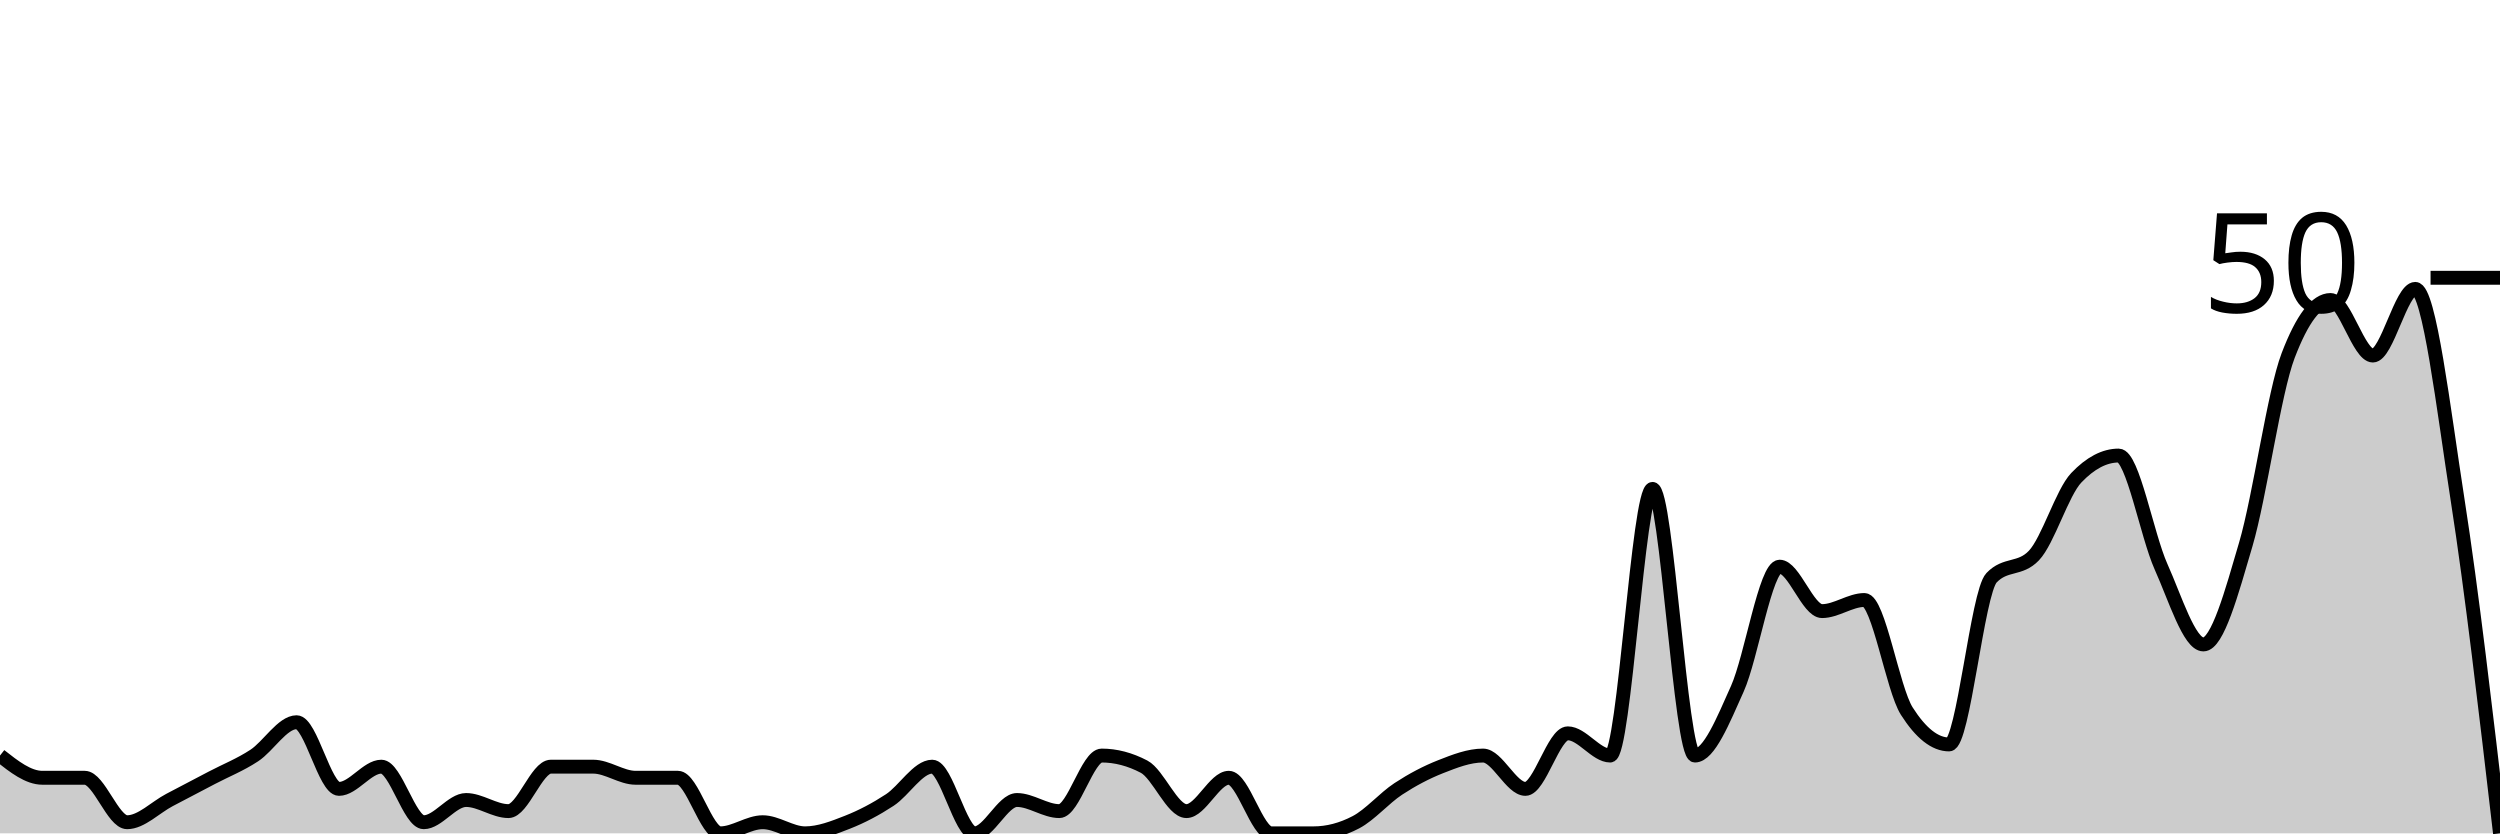
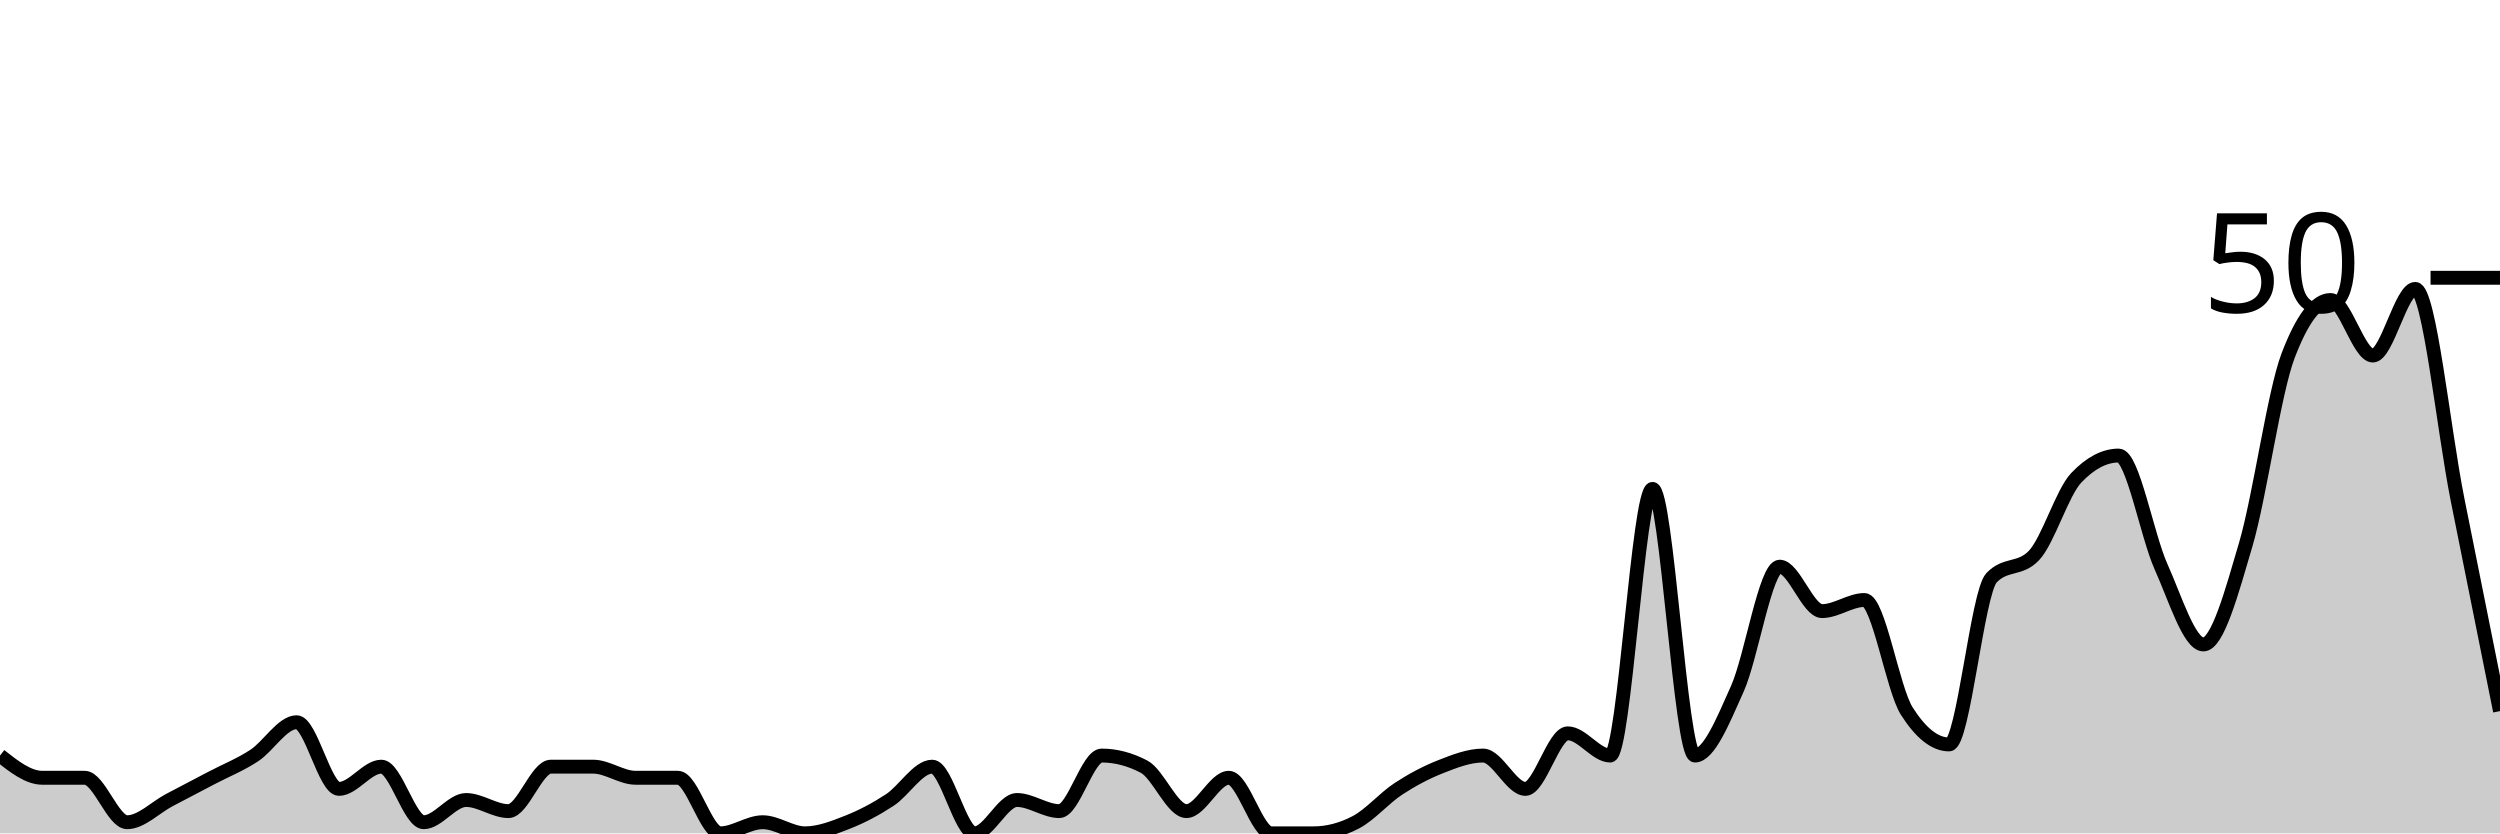
<svg xmlns="http://www.w3.org/2000/svg" viewBox="0 0 180 60">
  <g transform="translate(0,20)">
-     <path class="area" fill="rgba(0, 0, 0, 0.2)" d="M0,34.4C1.017,35.2,2.034,36,3.051,36C4.068,36,5.085,36,6.102,36C7.119,36,8.136,39.2,9.153,39.2C10.169,39.2,11.186,38.133,12.203,37.6C13.22,37.067,14.237,36.533,15.254,36C16.271,35.467,17.288,35.067,18.305,34.4C19.322,33.733,20.339,32,21.356,32C22.373,32,23.39,36.8,24.407,36.8C25.424,36.8,26.441,35.2,27.458,35.2C28.475,35.2,29.492,39.2,30.508,39.2C31.525,39.2,32.542,37.6,33.559,37.6C34.576,37.6,35.593,38.4,36.61,38.4C37.627,38.4,38.644,35.2,39.661,35.2C40.678,35.2,41.695,35.2,42.712,35.2C43.729,35.2,44.746,36,45.763,36C46.78,36,47.797,36,48.814,36C49.831,36,50.847,40,51.864,40C52.881,40,53.898,39.2,54.915,39.2C55.932,39.2,56.949,40,57.966,40C58.983,40,60,39.6,61.017,39.2C62.034,38.8,63.051,38.267,64.068,37.6C65.085,36.933,66.102,35.2,67.119,35.2C68.136,35.2,69.153,40,70.169,40C71.186,40,72.203,37.6,73.22,37.6C74.237,37.6,75.254,38.4,76.271,38.4C77.288,38.4,78.305,34.4,79.322,34.4C80.339,34.4,81.356,34.667,82.373,35.2C83.39,35.733,84.407,38.4,85.424,38.4C86.441,38.4,87.458,36,88.475,36C89.492,36,90.508,40,91.525,40C92.542,40,93.559,40,94.576,40C95.593,40,96.61,39.733,97.627,39.2C98.644,38.667,99.661,37.467,100.678,36.8C101.695,36.133,102.712,35.6,103.729,35.2C104.746,34.8,105.763,34.4,106.78,34.4C107.797,34.4,108.814,36.8,109.831,36.8C110.847,36.8,111.864,32.8,112.881,32.8C113.898,32.8,114.915,34.4,115.932,34.4C116.949,34.4,117.966,15.2,118.983,15.2C120,15.2,121.017,34.4,122.034,34.4C123.051,34.4,124.068,31.867,125.085,29.6C126.102,27.333,127.119,20.8,128.136,20.8C129.153,20.8,130.169,24,131.186,24C132.203,24,133.22,23.2,134.237,23.2C135.254,23.2,136.271,29.6,137.288,31.2C138.305,32.8,139.322,33.6,140.339,33.6C141.356,33.6,142.373,22.667,143.39,21.6C144.407,20.533,145.424,21.067,146.441,20C147.458,18.933,148.475,15.467,149.492,14.4C150.508,13.333,151.525,12.8,152.542,12.8C153.559,12.8,154.576,18.533,155.593,20.8C156.61,23.067,157.627,26.4,158.644,26.4C159.661,26.4,160.678,22.667,161.695,19.2C162.712,15.733,163.729,8.267,164.746,5.6C165.763,2.933,166.78,1.6,167.797,1.6C168.814,1.6,169.831,5.6,170.847,5.6C171.864,5.6,172.881,0.8,173.898,0.8C174.915,0.8,175.932,9.467,176.949,16C177.966,22.533,178.983,31.267,180,40L180,40C178.983,40,177.966,40,176.949,40C175.932,40,174.915,40,173.898,40C172.881,40,171.864,40,170.847,40C169.831,40,168.814,40,167.797,40C166.78,40,165.763,40,164.746,40C163.729,40,162.712,40,161.695,40C160.678,40,159.661,40,158.644,40C157.627,40,156.61,40,155.593,40C154.576,40,153.559,40,152.542,40C151.525,40,150.508,40,149.492,40C148.475,40,147.458,40,146.441,40C145.424,40,144.407,40,143.39,40C142.373,40,141.356,40,140.339,40C139.322,40,138.305,40,137.288,40C136.271,40,135.254,40,134.237,40C133.22,40,132.203,40,131.186,40C130.169,40,129.153,40,128.136,40C127.119,40,126.102,40,125.085,40C124.068,40,123.051,40,122.034,40C121.017,40,120,40,118.983,40C117.966,40,116.949,40,115.932,40C114.915,40,113.898,40,112.881,40C111.864,40,110.847,40,109.831,40C108.814,40,107.797,40,106.78,40C105.763,40,104.746,40,103.729,40C102.712,40,101.695,40,100.678,40C99.661,40,98.644,40,97.627,40C96.61,40,95.593,40,94.576,40C93.559,40,92.542,40,91.525,40C90.508,40,89.492,40,88.475,40C87.458,40,86.441,40,85.424,40C84.407,40,83.39,40,82.373,40C81.356,40,80.339,40,79.322,40C78.305,40,77.288,40,76.271,40C75.254,40,74.237,40,73.22,40C72.203,40,71.186,40,70.169,40C69.153,40,68.136,40,67.119,40C66.102,40,65.085,40,64.068,40C63.051,40,62.034,40,61.017,40C60,40,58.983,40,57.966,40C56.949,40,55.932,40,54.915,40C53.898,40,52.881,40,51.864,40C50.847,40,49.831,40,48.814,40C47.797,40,46.78,40,45.763,40C44.746,40,43.729,40,42.712,40C41.695,40,40.678,40,39.661,40C38.644,40,37.627,40,36.61,40C35.593,40,34.576,40,33.559,40C32.542,40,31.525,40,30.508,40C29.492,40,28.475,40,27.458,40C26.441,40,25.424,40,24.407,40C23.39,40,22.373,40,21.356,40C20.339,40,19.322,40,18.305,40C17.288,40,16.271,40,15.254,40C14.237,40,13.22,40,12.203,40C11.186,40,10.169,40,9.153,40C8.136,40,7.119,40,6.102,40C5.085,40,4.068,40,3.051,40C2.034,40,1.017,40,0,40Z" />
-     <path class="line" stroke="black" fill="none" d="M0,34.4C1.017,35.2,2.034,36,3.051,36C4.068,36,5.085,36,6.102,36C7.119,36,8.136,39.2,9.153,39.2C10.169,39.2,11.186,38.133,12.203,37.6C13.22,37.067,14.237,36.533,15.254,36C16.271,35.467,17.288,35.067,18.305,34.4C19.322,33.733,20.339,32,21.356,32C22.373,32,23.39,36.8,24.407,36.8C25.424,36.8,26.441,35.2,27.458,35.2C28.475,35.2,29.492,39.2,30.508,39.2C31.525,39.2,32.542,37.6,33.559,37.6C34.576,37.6,35.593,38.4,36.61,38.4C37.627,38.4,38.644,35.2,39.661,35.2C40.678,35.2,41.695,35.2,42.712,35.2C43.729,35.2,44.746,36,45.763,36C46.78,36,47.797,36,48.814,36C49.831,36,50.847,40,51.864,40C52.881,40,53.898,39.2,54.915,39.2C55.932,39.2,56.949,40,57.966,40C58.983,40,60,39.6,61.017,39.2C62.034,38.8,63.051,38.267,64.068,37.6C65.085,36.933,66.102,35.2,67.119,35.2C68.136,35.2,69.153,40,70.169,40C71.186,40,72.203,37.6,73.22,37.6C74.237,37.6,75.254,38.4,76.271,38.4C77.288,38.4,78.305,34.4,79.322,34.4C80.339,34.4,81.356,34.667,82.373,35.2C83.39,35.733,84.407,38.4,85.424,38.4C86.441,38.4,87.458,36,88.475,36C89.492,36,90.508,40,91.525,40C92.542,40,93.559,40,94.576,40C95.593,40,96.61,39.733,97.627,39.2C98.644,38.667,99.661,37.467,100.678,36.8C101.695,36.133,102.712,35.6,103.729,35.2C104.746,34.8,105.763,34.4,106.78,34.4C107.797,34.4,108.814,36.8,109.831,36.8C110.847,36.8,111.864,32.8,112.881,32.8C113.898,32.8,114.915,34.4,115.932,34.4C116.949,34.4,117.966,15.2,118.983,15.2C120,15.2,121.017,34.4,122.034,34.4C123.051,34.4,124.068,31.867,125.085,29.6C126.102,27.333,127.119,20.8,128.136,20.8C129.153,20.8,130.169,24,131.186,24C132.203,24,133.22,23.2,134.237,23.2C135.254,23.2,136.271,29.6,137.288,31.2C138.305,32.8,139.322,33.6,140.339,33.6C141.356,33.6,142.373,22.667,143.39,21.6C144.407,20.533,145.424,21.067,146.441,20C147.458,18.933,148.475,15.467,149.492,14.4C150.508,13.333,151.525,12.8,152.542,12.8C153.559,12.8,154.576,18.533,155.593,20.8C156.61,23.067,157.627,26.4,158.644,26.4C159.661,26.4,160.678,22.667,161.695,19.2C162.712,15.733,163.729,8.267,164.746,5.6C165.763,2.933,166.78,1.6,167.797,1.6C168.814,1.6,169.831,5.6,170.847,5.6C171.864,5.6,172.881,0.8,173.898,0.8C174.915,0.8,175.932,9.467,176.949,16C177.966,22.533,178.983,31.267,180,40" />
+     <path class="area" fill="rgba(0, 0, 0, 0.2)" d="M0,34.4C1.017,35.2,2.034,36,3.051,36C4.068,36,5.085,36,6.102,36C7.119,36,8.136,39.2,9.153,39.2C10.169,39.2,11.186,38.133,12.203,37.6C13.22,37.067,14.237,36.533,15.254,36C16.271,35.467,17.288,35.067,18.305,34.4C19.322,33.733,20.339,32,21.356,32C22.373,32,23.39,36.8,24.407,36.8C25.424,36.8,26.441,35.2,27.458,35.2C28.475,35.2,29.492,39.2,30.508,39.2C31.525,39.2,32.542,37.6,33.559,37.6C34.576,37.6,35.593,38.4,36.61,38.4C37.627,38.4,38.644,35.2,39.661,35.2C40.678,35.2,41.695,35.2,42.712,35.2C43.729,35.2,44.746,36,45.763,36C46.78,36,47.797,36,48.814,36C49.831,36,50.847,40,51.864,40C52.881,40,53.898,39.2,54.915,39.2C55.932,39.2,56.949,40,57.966,40C58.983,40,60,39.6,61.017,39.2C62.034,38.8,63.051,38.267,64.068,37.6C65.085,36.933,66.102,35.2,67.119,35.2C68.136,35.2,69.153,40,70.169,40C71.186,40,72.203,37.6,73.22,37.6C74.237,37.6,75.254,38.4,76.271,38.4C77.288,38.4,78.305,34.4,79.322,34.4C80.339,34.4,81.356,34.667,82.373,35.2C83.39,35.733,84.407,38.4,85.424,38.4C86.441,38.4,87.458,36,88.475,36C89.492,36,90.508,40,91.525,40C92.542,40,93.559,40,94.576,40C95.593,40,96.61,39.733,97.627,39.2C98.644,38.667,99.661,37.467,100.678,36.8C101.695,36.133,102.712,35.6,103.729,35.2C104.746,34.8,105.763,34.4,106.78,34.4C107.797,34.4,108.814,36.8,109.831,36.8C110.847,36.8,111.864,32.8,112.881,32.8C113.898,32.8,114.915,34.4,115.932,34.4C116.949,34.4,117.966,15.2,118.983,15.2C120,15.2,121.017,34.4,122.034,34.4C123.051,34.4,124.068,31.867,125.085,29.6C126.102,27.333,127.119,20.8,128.136,20.8C129.153,20.8,130.169,24,131.186,24C132.203,24,133.22,23.2,134.237,23.2C135.254,23.2,136.271,29.6,137.288,31.2C138.305,32.8,139.322,33.6,140.339,33.6C141.356,33.6,142.373,22.667,143.39,21.6C144.407,20.533,145.424,21.067,146.441,20C147.458,18.933,148.475,15.467,149.492,14.4C150.508,13.333,151.525,12.8,152.542,12.8C153.559,12.8,154.576,18.533,155.593,20.8C156.61,23.067,157.627,26.4,158.644,26.4C159.661,26.4,160.678,22.667,161.695,19.2C162.712,15.733,163.729,8.267,164.746,5.6C165.763,2.933,166.78,1.6,167.797,1.6C168.814,1.6,169.831,5.6,170.847,5.6C171.864,5.6,172.881,0.8,173.898,0.8C174.915,0.8,175.932,10.933,176.949,16C177.966,21.067,178.983,26.133,180,31.2L180,40C178.983,40,177.966,40,176.949,40C175.932,40,174.915,40,173.898,40C172.881,40,171.864,40,170.847,40C169.831,40,168.814,40,167.797,40C166.78,40,165.763,40,164.746,40C163.729,40,162.712,40,161.695,40C160.678,40,159.661,40,158.644,40C157.627,40,156.61,40,155.593,40C154.576,40,153.559,40,152.542,40C151.525,40,150.508,40,149.492,40C148.475,40,147.458,40,146.441,40C145.424,40,144.407,40,143.39,40C142.373,40,141.356,40,140.339,40C139.322,40,138.305,40,137.288,40C136.271,40,135.254,40,134.237,40C133.22,40,132.203,40,131.186,40C130.169,40,129.153,40,128.136,40C127.119,40,126.102,40,125.085,40C124.068,40,123.051,40,122.034,40C121.017,40,120,40,118.983,40C117.966,40,116.949,40,115.932,40C114.915,40,113.898,40,112.881,40C111.864,40,110.847,40,109.831,40C108.814,40,107.797,40,106.78,40C105.763,40,104.746,40,103.729,40C102.712,40,101.695,40,100.678,40C99.661,40,98.644,40,97.627,40C96.61,40,95.593,40,94.576,40C93.559,40,92.542,40,91.525,40C90.508,40,89.492,40,88.475,40C87.458,40,86.441,40,85.424,40C84.407,40,83.39,40,82.373,40C81.356,40,80.339,40,79.322,40C78.305,40,77.288,40,76.271,40C75.254,40,74.237,40,73.22,40C72.203,40,71.186,40,70.169,40C69.153,40,68.136,40,67.119,40C66.102,40,65.085,40,64.068,40C63.051,40,62.034,40,61.017,40C60,40,58.983,40,57.966,40C56.949,40,55.932,40,54.915,40C53.898,40,52.881,40,51.864,40C50.847,40,49.831,40,48.814,40C47.797,40,46.78,40,45.763,40C44.746,40,43.729,40,42.712,40C41.695,40,40.678,40,39.661,40C38.644,40,37.627,40,36.61,40C35.593,40,34.576,40,33.559,40C32.542,40,31.525,40,30.508,40C29.492,40,28.475,40,27.458,40C26.441,40,25.424,40,24.407,40C23.39,40,22.373,40,21.356,40C20.339,40,19.322,40,18.305,40C17.288,40,16.271,40,15.254,40C14.237,40,13.22,40,12.203,40C11.186,40,10.169,40,9.153,40C8.136,40,7.119,40,6.102,40C5.085,40,4.068,40,3.051,40C2.034,40,1.017,40,0,40Z" />
+     <path class="line" stroke="black" fill="none" d="M0,34.4C1.017,35.2,2.034,36,3.051,36C4.068,36,5.085,36,6.102,36C7.119,36,8.136,39.2,9.153,39.2C10.169,39.2,11.186,38.133,12.203,37.6C13.22,37.067,14.237,36.533,15.254,36C16.271,35.467,17.288,35.067,18.305,34.4C19.322,33.733,20.339,32,21.356,32C22.373,32,23.39,36.8,24.407,36.8C25.424,36.8,26.441,35.2,27.458,35.2C28.475,35.2,29.492,39.2,30.508,39.2C31.525,39.2,32.542,37.6,33.559,37.6C34.576,37.6,35.593,38.4,36.61,38.4C37.627,38.4,38.644,35.2,39.661,35.2C40.678,35.2,41.695,35.2,42.712,35.2C43.729,35.2,44.746,36,45.763,36C46.78,36,47.797,36,48.814,36C49.831,36,50.847,40,51.864,40C52.881,40,53.898,39.2,54.915,39.2C55.932,39.2,56.949,40,57.966,40C58.983,40,60,39.6,61.017,39.2C62.034,38.8,63.051,38.267,64.068,37.6C65.085,36.933,66.102,35.2,67.119,35.2C68.136,35.2,69.153,40,70.169,40C71.186,40,72.203,37.6,73.22,37.6C74.237,37.6,75.254,38.4,76.271,38.4C77.288,38.4,78.305,34.4,79.322,34.4C80.339,34.4,81.356,34.667,82.373,35.2C83.39,35.733,84.407,38.4,85.424,38.4C86.441,38.4,87.458,36,88.475,36C89.492,36,90.508,40,91.525,40C92.542,40,93.559,40,94.576,40C95.593,40,96.61,39.733,97.627,39.2C98.644,38.667,99.661,37.467,100.678,36.8C101.695,36.133,102.712,35.6,103.729,35.2C104.746,34.8,105.763,34.4,106.78,34.4C107.797,34.4,108.814,36.8,109.831,36.8C110.847,36.8,111.864,32.8,112.881,32.8C113.898,32.8,114.915,34.4,115.932,34.4C116.949,34.4,117.966,15.2,118.983,15.2C120,15.2,121.017,34.4,122.034,34.4C123.051,34.4,124.068,31.867,125.085,29.6C126.102,27.333,127.119,20.8,128.136,20.8C129.153,20.8,130.169,24,131.186,24C132.203,24,133.22,23.2,134.237,23.2C135.254,23.2,136.271,29.6,137.288,31.2C138.305,32.8,139.322,33.6,140.339,33.6C141.356,33.6,142.373,22.667,143.39,21.6C144.407,20.533,145.424,21.067,146.441,20C147.458,18.933,148.475,15.467,149.492,14.4C150.508,13.333,151.525,12.8,152.542,12.8C153.559,12.8,154.576,18.533,155.593,20.8C156.61,23.067,157.627,26.4,158.644,26.4C159.661,26.4,160.678,22.667,161.695,19.2C162.712,15.733,163.729,8.267,164.746,5.6C165.763,2.933,166.78,1.6,167.797,1.6C168.814,1.6,169.831,5.6,170.847,5.6C171.864,5.6,172.881,0.8,173.898,0.8C174.915,0.8,175.932,10.933,176.949,16C177.966,21.067,178.983,26.133,180,31.2" />
    <path class="axis-ceiling" stroke-width="1" stroke="black" fill="none" d="M175,0L180,0" />
    <text class="axis-ceiling-label" font-family="sans-serif" text-anchor="end" font-size="10px" x="170" y="2.5">50</text>
  </g>
</svg>
